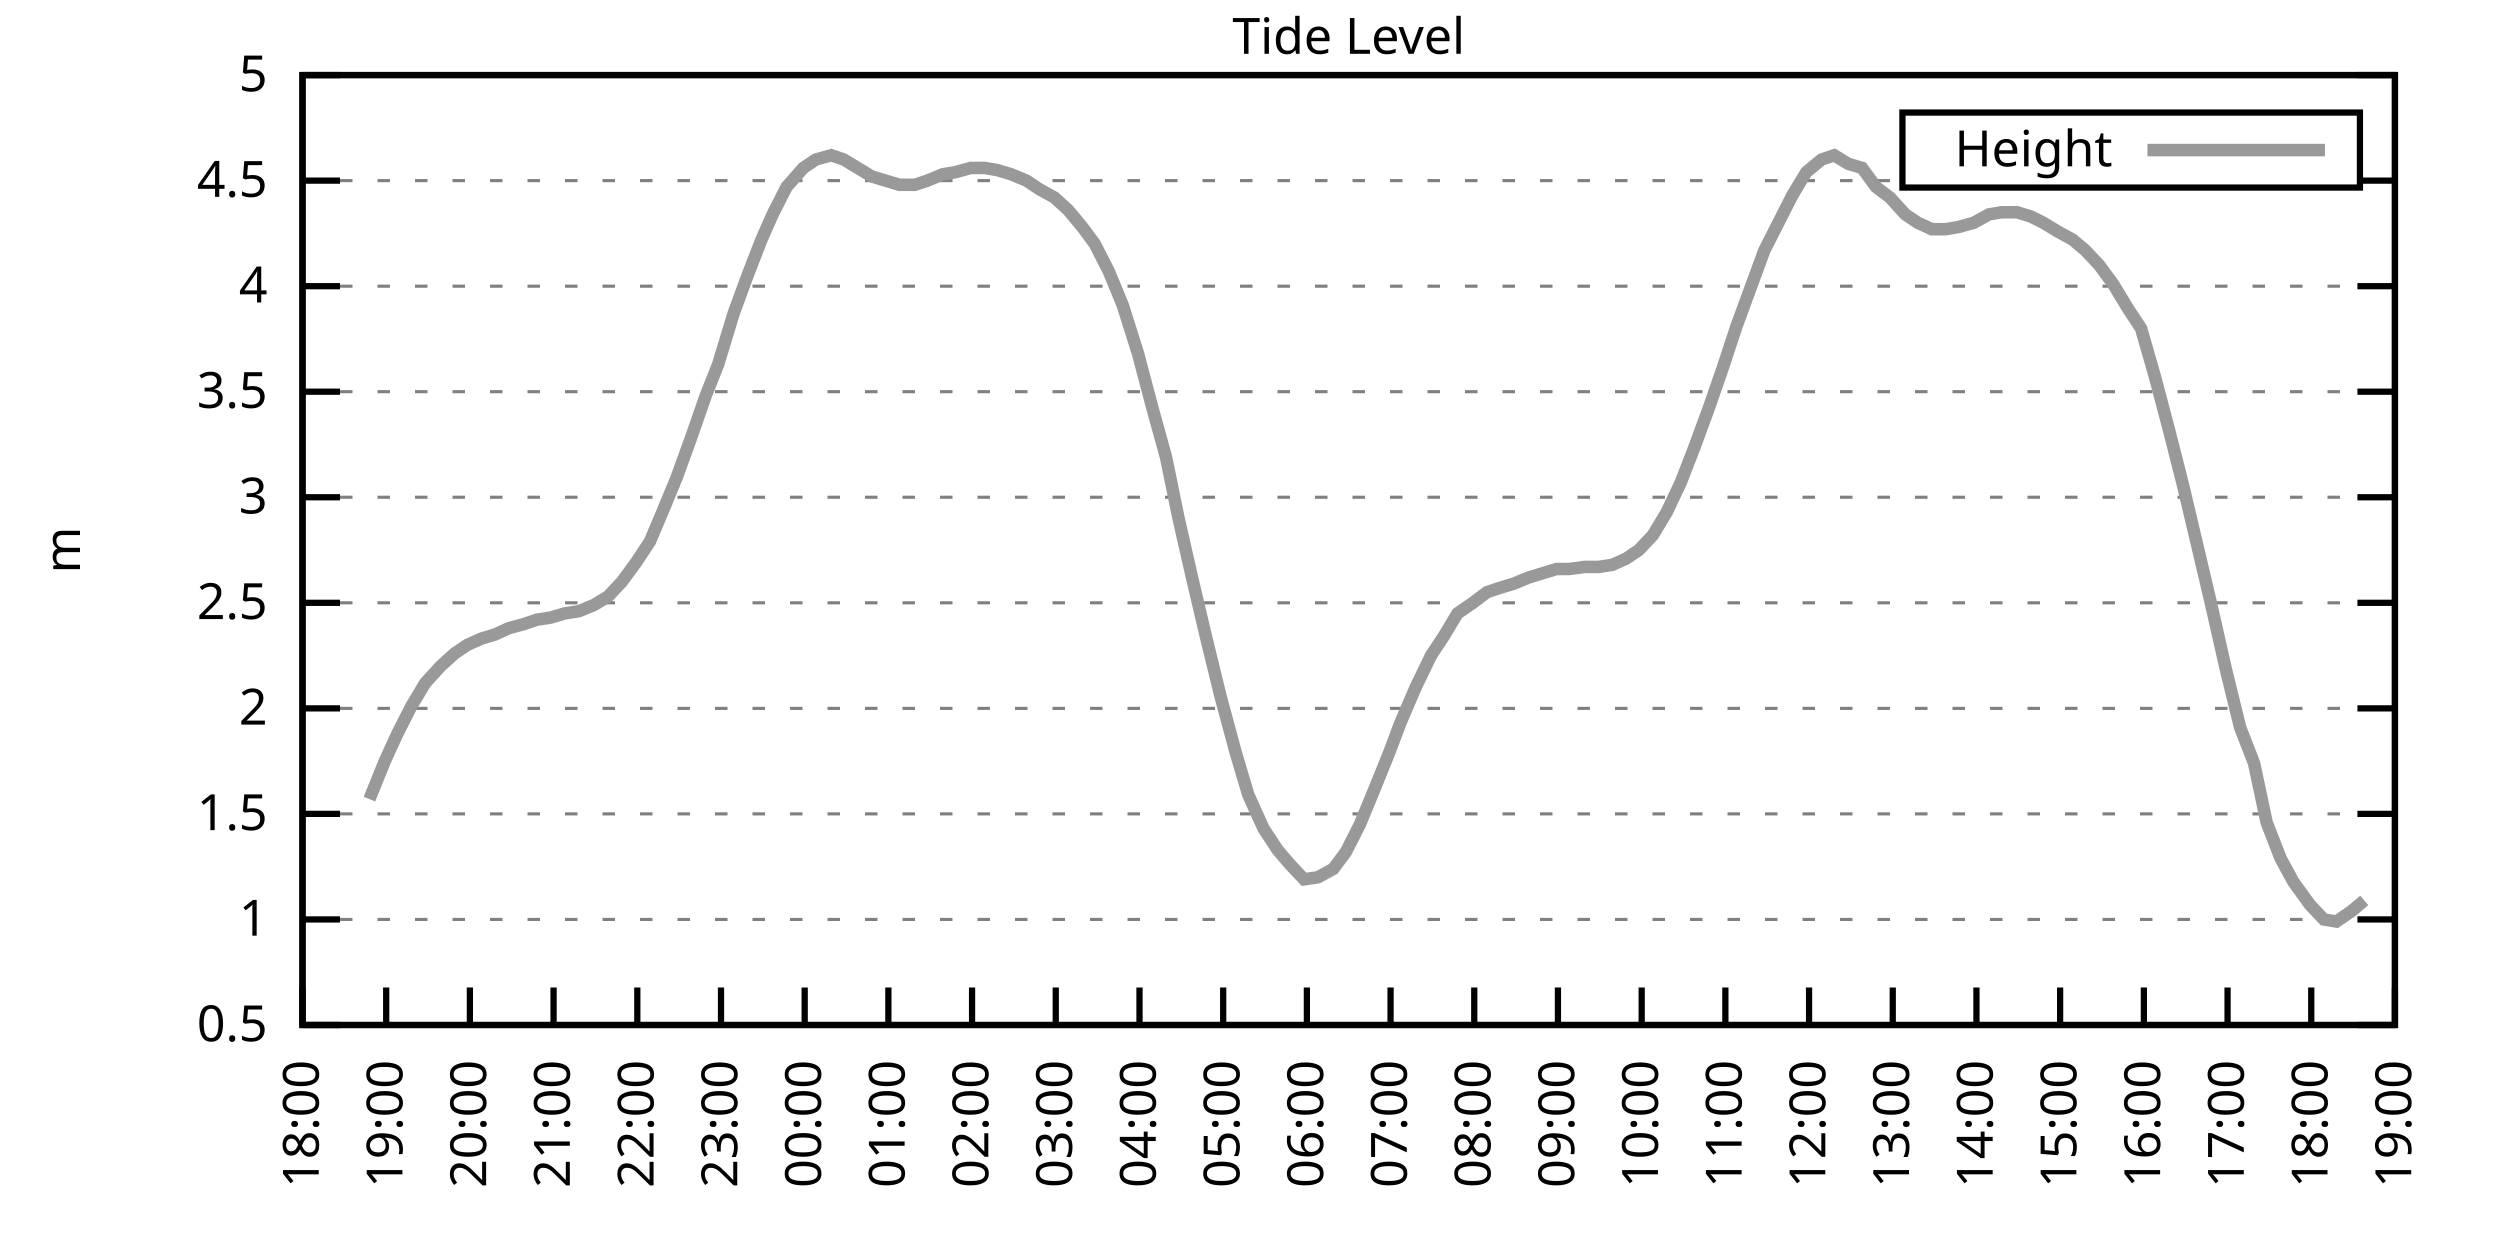
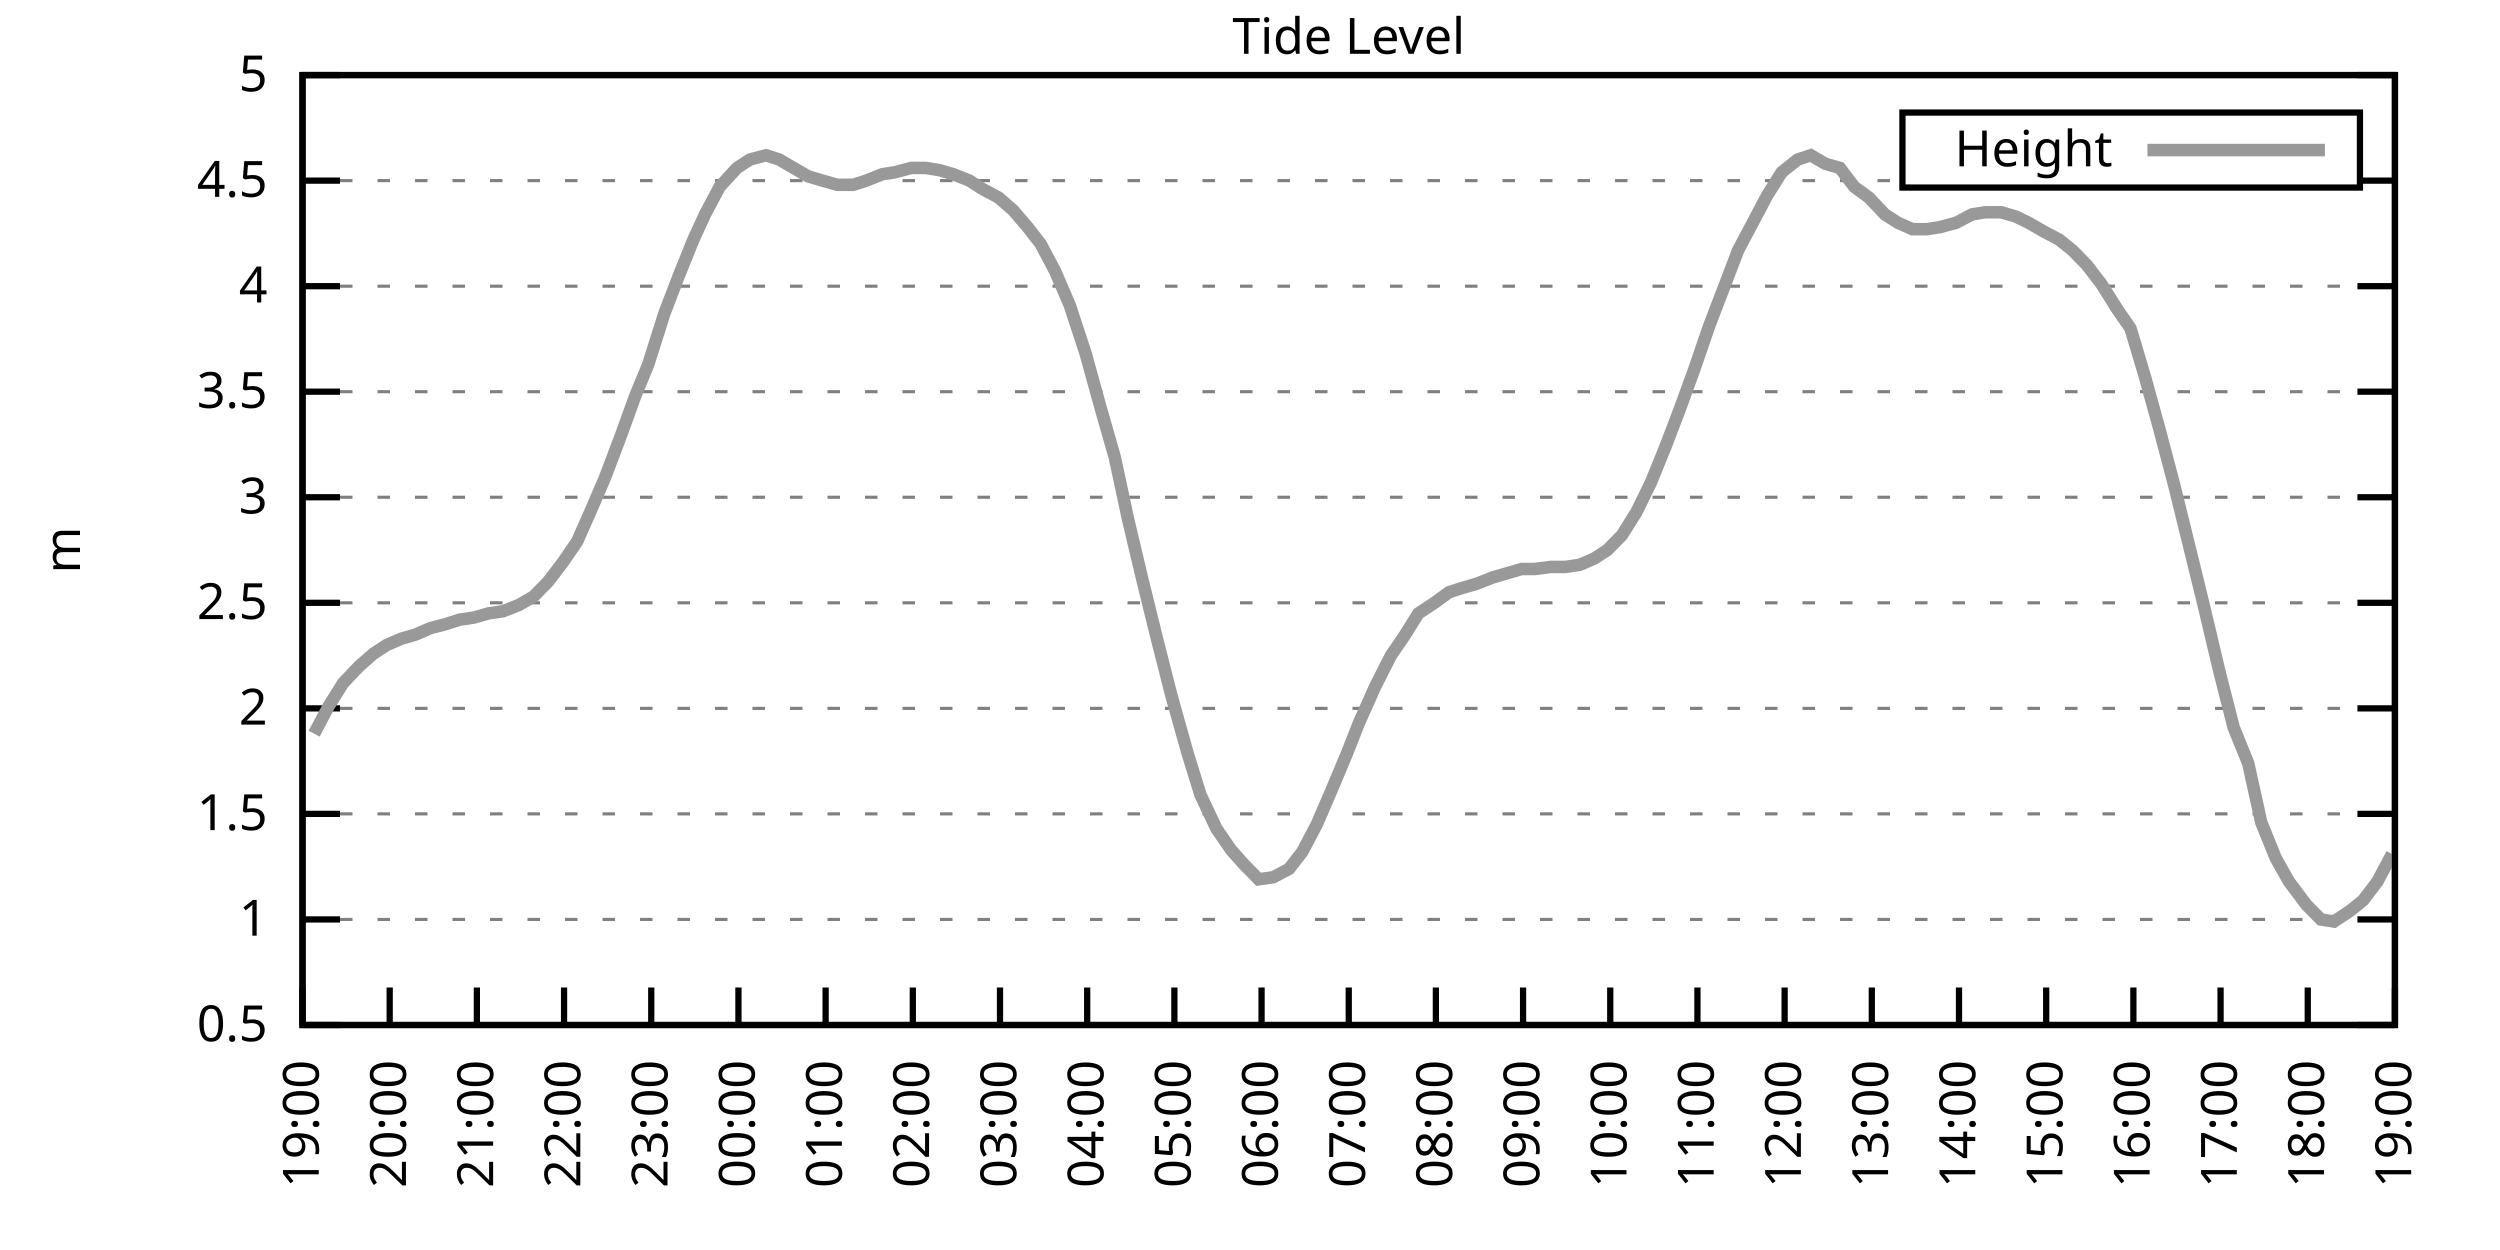
<svg xmlns="http://www.w3.org/2000/svg" xmlns:xlink="http://www.w3.org/1999/xlink" width="400" height="200" viewBox="0 0 400 200">
  <g id="gnuplot_canvas">
    <rect x="0" y="0" width="400" height="200" fill="none" />
    <defs>
      <circle id="gpDot" r="0.5" stroke-width="0.5" stroke="currentColor" />
      <path id="gpPt0" stroke-width="0.333" stroke="currentColor" d="M-1,0 h2 M0,-1 v2" />
      <path id="gpPt1" stroke-width="0.333" stroke="currentColor" d="M-1,-1 L1,1 M1,-1 L-1,1" />
      <path id="gpPt2" stroke-width="0.333" stroke="currentColor" d="M-1,0 L1,0 M0,-1 L0,1 M-1,-1 L1,1 M-1,1 L1,-1" />
      <rect id="gpPt3" stroke-width="0.333" stroke="currentColor" x="-1" y="-1" width="2" height="2" />
      <rect id="gpPt4" stroke-width="0.333" stroke="currentColor" fill="currentColor" x="-1" y="-1" width="2" height="2" />
      <circle id="gpPt5" stroke-width="0.333" stroke="currentColor" cx="0" cy="0" r="1" />
      <use xlink:href="#gpPt5" id="gpPt6" fill="currentColor" stroke="none" />
      <path id="gpPt7" stroke-width="0.333" stroke="currentColor" d="M0,-1.33 L-1.33,0.67 L1.33,0.67 z" />
      <use xlink:href="#gpPt7" id="gpPt8" fill="currentColor" stroke="none" />
      <use xlink:href="#gpPt7" id="gpPt9" stroke="currentColor" transform="rotate(180)" />
      <use xlink:href="#gpPt9" id="gpPt10" fill="currentColor" stroke="none" />
      <use xlink:href="#gpPt3" id="gpPt11" stroke="currentColor" transform="rotate(45)" />
      <use xlink:href="#gpPt11" id="gpPt12" fill="currentColor" stroke="none" />
      <path id="gpPt13" stroke-width="0.333" stroke="currentColor" d="M0,1.330 L1.265,0.411 L0.782,-1.067 L-0.782,-1.076 L-1.265,0.411 z" />
      <use xlink:href="#gpPt13" id="gpPt14" fill="currentColor" stroke="none" />
      <filter id="textbox" filterUnits="objectBoundingBox" x="0" y="0" height="1" width="1">
        <feFlood flood-color="white" flood-opacity="1" result="bgnd" />
        <feComposite in="SourceGraphic" in2="bgnd" operator="atop" />
      </filter>
      <filter id="greybox" filterUnits="objectBoundingBox" x="0" y="0" height="1" width="1">
        <feFlood flood-color="lightgrey" flood-opacity="1" result="grey" />
        <feComposite in="SourceGraphic" in2="grey" operator="atop" />
      </filter>
    </defs>
    <g fill="none" color="white" stroke="currentColor" stroke-width="1.00" stroke-linecap="butt" stroke-linejoin="miter">
</g>
    <g fill="none" color="black" stroke="currentColor" stroke-width="1.00" stroke-linecap="butt" stroke-linejoin="miter">
      <g stroke="none" shape-rendering="crispEdges">
        <polygon fill="rgb(255, 255, 255)" points="48.40,164.00 383.18,164.00 383.18,12.02 48.40,12.02 " />
      </g>
    </g>
    <g fill="none" color="black" stroke="currentColor" stroke-width="1.00" stroke-linecap="butt" stroke-linejoin="miter">
</g>
    <g fill="none" color="black" stroke="black" stroke-width="0.50" stroke-linecap="butt" stroke-linejoin="miter">
</g>
    <g fill="none" color="gray" stroke="currentColor" stroke-width="0.50" stroke-linecap="butt" stroke-linejoin="miter">
      <path stroke="gray" stroke-dasharray="2,4" class="gridline" d="M48.40,164.00 L383.19,164.00  " />
    </g>
    <g fill="none" color="gray" stroke="gray" stroke-width="1.00" stroke-linecap="butt" stroke-linejoin="miter">
</g>
    <g fill="none" color="black" stroke="currentColor" stroke-width="1.00" stroke-linecap="butt" stroke-linejoin="miter">
      <path stroke="black" d="M48.40,164.00 L54.40,164.00 M383.19,164.00 L377.19,164.00  " />
      <g transform="translate(42.80,166.60)" stroke="none" fill="black" font-family="Sans" font-size="8.00" text-anchor="end">
        <text>
          <tspan font-family="Sans"> 0.5</tspan>
        </text>
      </g>
    </g>
    <g fill="none" color="black" stroke="currentColor" stroke-width="1.00" stroke-linecap="butt" stroke-linejoin="miter">
</g>
    <g fill="none" color="black" stroke="black" stroke-width="0.50" stroke-linecap="butt" stroke-linejoin="miter">
</g>
    <g fill="none" color="gray" stroke="currentColor" stroke-width="0.50" stroke-linecap="butt" stroke-linejoin="miter">
      <path stroke="gray" stroke-dasharray="2,4" class="gridline" d="M48.40,147.11 L383.19,147.11  " />
    </g>
    <g fill="none" color="gray" stroke="gray" stroke-width="1.00" stroke-linecap="butt" stroke-linejoin="miter">
</g>
    <g fill="none" color="black" stroke="currentColor" stroke-width="1.00" stroke-linecap="butt" stroke-linejoin="miter">
      <path stroke="black" d="M48.40,147.11 L54.40,147.11 M383.19,147.11 L377.19,147.11  " />
      <g transform="translate(42.80,149.71)" stroke="none" fill="black" font-family="Sans" font-size="8.00" text-anchor="end">
        <text>
          <tspan font-family="Sans"> 1</tspan>
        </text>
      </g>
    </g>
    <g fill="none" color="black" stroke="currentColor" stroke-width="1.00" stroke-linecap="butt" stroke-linejoin="miter">
</g>
    <g fill="none" color="black" stroke="black" stroke-width="0.50" stroke-linecap="butt" stroke-linejoin="miter">
</g>
    <g fill="none" color="gray" stroke="currentColor" stroke-width="0.50" stroke-linecap="butt" stroke-linejoin="miter">
      <path stroke="gray" stroke-dasharray="2,4" class="gridline" d="M48.40,130.22 L383.19,130.22  " />
    </g>
    <g fill="none" color="gray" stroke="gray" stroke-width="1.00" stroke-linecap="butt" stroke-linejoin="miter">
</g>
    <g fill="none" color="black" stroke="currentColor" stroke-width="1.00" stroke-linecap="butt" stroke-linejoin="miter">
      <path stroke="black" d="M48.40,130.22 L54.40,130.22 M383.19,130.22 L377.19,130.22  " />
      <g transform="translate(42.80,132.82)" stroke="none" fill="black" font-family="Sans" font-size="8.00" text-anchor="end">
        <text>
          <tspan font-family="Sans"> 1.5</tspan>
        </text>
      </g>
    </g>
    <g fill="none" color="black" stroke="currentColor" stroke-width="1.00" stroke-linecap="butt" stroke-linejoin="miter">
</g>
    <g fill="none" color="black" stroke="black" stroke-width="0.50" stroke-linecap="butt" stroke-linejoin="miter">
</g>
    <g fill="none" color="gray" stroke="currentColor" stroke-width="0.50" stroke-linecap="butt" stroke-linejoin="miter">
      <path stroke="gray" stroke-dasharray="2,4" class="gridline" d="M48.40,113.34 L383.19,113.34  " />
    </g>
    <g fill="none" color="gray" stroke="gray" stroke-width="1.00" stroke-linecap="butt" stroke-linejoin="miter">
</g>
    <g fill="none" color="black" stroke="currentColor" stroke-width="1.00" stroke-linecap="butt" stroke-linejoin="miter">
      <path stroke="black" d="M48.40,113.34 L54.40,113.34 M383.19,113.34 L377.19,113.34  " />
      <g transform="translate(42.80,115.94)" stroke="none" fill="black" font-family="Sans" font-size="8.00" text-anchor="end">
        <text>
          <tspan font-family="Sans"> 2</tspan>
        </text>
      </g>
    </g>
    <g fill="none" color="black" stroke="currentColor" stroke-width="1.00" stroke-linecap="butt" stroke-linejoin="miter">
</g>
    <g fill="none" color="black" stroke="black" stroke-width="0.50" stroke-linecap="butt" stroke-linejoin="miter">
</g>
    <g fill="none" color="gray" stroke="currentColor" stroke-width="0.50" stroke-linecap="butt" stroke-linejoin="miter">
      <path stroke="gray" stroke-dasharray="2,4" class="gridline" d="M48.40,96.45 L383.19,96.45  " />
    </g>
    <g fill="none" color="gray" stroke="gray" stroke-width="1.00" stroke-linecap="butt" stroke-linejoin="miter">
</g>
    <g fill="none" color="black" stroke="currentColor" stroke-width="1.00" stroke-linecap="butt" stroke-linejoin="miter">
      <path stroke="black" d="M48.40,96.45 L54.40,96.45 M383.19,96.45 L377.19,96.45  " />
      <g transform="translate(42.80,99.05)" stroke="none" fill="black" font-family="Sans" font-size="8.00" text-anchor="end">
        <text>
          <tspan font-family="Sans"> 2.5</tspan>
        </text>
      </g>
    </g>
    <g fill="none" color="black" stroke="currentColor" stroke-width="1.00" stroke-linecap="butt" stroke-linejoin="miter">
</g>
    <g fill="none" color="black" stroke="black" stroke-width="0.50" stroke-linecap="butt" stroke-linejoin="miter">
</g>
    <g fill="none" color="gray" stroke="currentColor" stroke-width="0.50" stroke-linecap="butt" stroke-linejoin="miter">
      <path stroke="gray" stroke-dasharray="2,4" class="gridline" d="M48.40,79.56 L383.19,79.56  " />
    </g>
    <g fill="none" color="gray" stroke="gray" stroke-width="1.00" stroke-linecap="butt" stroke-linejoin="miter">
</g>
    <g fill="none" color="black" stroke="currentColor" stroke-width="1.00" stroke-linecap="butt" stroke-linejoin="miter">
      <path stroke="black" d="M48.40,79.56 L54.40,79.56 M383.19,79.56 L377.19,79.56  " />
      <g transform="translate(42.80,82.16)" stroke="none" fill="black" font-family="Sans" font-size="8.00" text-anchor="end">
        <text>
          <tspan font-family="Sans"> 3</tspan>
        </text>
      </g>
    </g>
    <g fill="none" color="black" stroke="currentColor" stroke-width="1.00" stroke-linecap="butt" stroke-linejoin="miter">
</g>
    <g fill="none" color="black" stroke="black" stroke-width="0.50" stroke-linecap="butt" stroke-linejoin="miter">
</g>
    <g fill="none" color="gray" stroke="currentColor" stroke-width="0.50" stroke-linecap="butt" stroke-linejoin="miter">
      <path stroke="gray" stroke-dasharray="2,4" class="gridline" d="M48.40,62.67 L383.19,62.67  " />
    </g>
    <g fill="none" color="gray" stroke="gray" stroke-width="1.00" stroke-linecap="butt" stroke-linejoin="miter">
</g>
    <g fill="none" color="black" stroke="currentColor" stroke-width="1.00" stroke-linecap="butt" stroke-linejoin="miter">
      <path stroke="black" d="M48.40,62.67 L54.40,62.67 M383.19,62.67 L377.19,62.67  " />
      <g transform="translate(42.80,65.27)" stroke="none" fill="black" font-family="Sans" font-size="8.00" text-anchor="end">
        <text>
          <tspan font-family="Sans"> 3.5</tspan>
        </text>
      </g>
    </g>
    <g fill="none" color="black" stroke="currentColor" stroke-width="1.00" stroke-linecap="butt" stroke-linejoin="miter">
</g>
    <g fill="none" color="black" stroke="black" stroke-width="0.50" stroke-linecap="butt" stroke-linejoin="miter">
</g>
    <g fill="none" color="gray" stroke="currentColor" stroke-width="0.50" stroke-linecap="butt" stroke-linejoin="miter">
      <path stroke="gray" stroke-dasharray="2,4" class="gridline" d="M48.40,45.79 L383.19,45.79  " />
    </g>
    <g fill="none" color="gray" stroke="gray" stroke-width="1.00" stroke-linecap="butt" stroke-linejoin="miter">
</g>
    <g fill="none" color="black" stroke="currentColor" stroke-width="1.00" stroke-linecap="butt" stroke-linejoin="miter">
      <path stroke="black" d="M48.40,45.79 L54.40,45.79 M383.19,45.79 L377.19,45.79  " />
      <g transform="translate(42.80,48.39)" stroke="none" fill="black" font-family="Sans" font-size="8.00" text-anchor="end">
        <text>
          <tspan font-family="Sans"> 4</tspan>
        </text>
      </g>
    </g>
    <g fill="none" color="black" stroke="currentColor" stroke-width="1.00" stroke-linecap="butt" stroke-linejoin="miter">
</g>
    <g fill="none" color="black" stroke="black" stroke-width="0.50" stroke-linecap="butt" stroke-linejoin="miter">
</g>
    <g fill="none" color="gray" stroke="currentColor" stroke-width="0.50" stroke-linecap="butt" stroke-linejoin="miter">
      <path stroke="gray" stroke-dasharray="2,4" class="gridline" d="M48.40,28.90 L304.39,28.90 M377.59,28.90 L383.19,28.90  " />
    </g>
    <g fill="none" color="gray" stroke="gray" stroke-width="1.00" stroke-linecap="butt" stroke-linejoin="miter">
</g>
    <g fill="none" color="black" stroke="currentColor" stroke-width="1.00" stroke-linecap="butt" stroke-linejoin="miter">
      <path stroke="black" d="M48.40,28.90 L54.40,28.90 M383.19,28.90 L377.19,28.90  " />
      <g transform="translate(42.80,31.50)" stroke="none" fill="black" font-family="Sans" font-size="8.00" text-anchor="end">
        <text>
          <tspan font-family="Sans"> 4.5</tspan>
        </text>
      </g>
    </g>
    <g fill="none" color="black" stroke="currentColor" stroke-width="1.00" stroke-linecap="butt" stroke-linejoin="miter">
</g>
    <g fill="none" color="black" stroke="black" stroke-width="0.50" stroke-linecap="butt" stroke-linejoin="miter">
</g>
    <g fill="none" color="gray" stroke="currentColor" stroke-width="0.50" stroke-linecap="butt" stroke-linejoin="miter">
      <path stroke="gray" stroke-dasharray="2,4" class="gridline" d="M48.40,12.01 L383.19,12.01  " />
    </g>
    <g fill="none" color="gray" stroke="gray" stroke-width="1.00" stroke-linecap="butt" stroke-linejoin="miter">
</g>
    <g fill="none" color="black" stroke="currentColor" stroke-width="1.00" stroke-linecap="butt" stroke-linejoin="miter">
      <path stroke="black" d="M48.40,12.01 L54.40,12.01 M383.19,12.01 L377.19,12.01  " />
      <g transform="translate(42.80,14.61)" stroke="none" fill="black" font-family="Sans" font-size="8.00" text-anchor="end">
        <text>
          <tspan font-family="Sans"> 5</tspan>
        </text>
      </g>
    </g>
    <g fill="none" color="black" stroke="currentColor" stroke-width="1.00" stroke-linecap="butt" stroke-linejoin="miter">
      <path stroke="black" d="M48.40,164.00 L48.40,158.00  " />
      <g transform="translate(51.00,169.60) rotate(270.00)" stroke="none" fill="black" font-family="Sans" font-size="8.00" text-anchor="end">
        <text>
-           <tspan font-family="Sans">18:00</tspan>
-         </text>
-       </g>
-     </g>
-     <g fill="none" color="black" stroke="currentColor" stroke-width="1.00" stroke-linecap="butt" stroke-linejoin="miter">
-       <path stroke="black" d="M61.79,164.00 L61.79,158.00  " />
-       <g transform="translate(64.39,169.60) rotate(270.00)" stroke="none" fill="black" font-family="Sans" font-size="8.00" text-anchor="end">
-         <text>
          <tspan font-family="Sans">19:00</tspan>
        </text>
      </g>
    </g>
    <g fill="none" color="black" stroke="currentColor" stroke-width="1.00" stroke-linecap="butt" stroke-linejoin="miter">
-       <path stroke="black" d="M75.18,164.00 L75.18,158.00  " />
-       <g transform="translate(77.78,169.60) rotate(270.00)" stroke="none" fill="black" font-family="Sans" font-size="8.00" text-anchor="end">
+       <path stroke="black" d="M62.35,164.00 L62.35,158.00  " />
+       <g transform="translate(64.95,169.60) rotate(270.00)" stroke="none" fill="black" font-family="Sans" font-size="8.00" text-anchor="end">
        <text>
          <tspan font-family="Sans">20:00</tspan>
        </text>
      </g>
    </g>
    <g fill="none" color="black" stroke="currentColor" stroke-width="1.00" stroke-linecap="butt" stroke-linejoin="miter">
-       <path stroke="black" d="M88.57,164.00 L88.57,158.00  " />
-       <g transform="translate(91.17,169.60) rotate(270.00)" stroke="none" fill="black" font-family="Sans" font-size="8.00" text-anchor="end">
+       <path stroke="black" d="M76.30,164.00 L76.30,158.00  " />
+       <g transform="translate(78.90,169.60) rotate(270.00)" stroke="none" fill="black" font-family="Sans" font-size="8.00" text-anchor="end">
        <text>
          <tspan font-family="Sans">21:00</tspan>
        </text>
      </g>
    </g>
    <g fill="none" color="black" stroke="currentColor" stroke-width="1.00" stroke-linecap="butt" stroke-linejoin="miter">
-       <path stroke="black" d="M101.97,164.00 L101.97,158.00  " />
-       <g transform="translate(104.57,169.60) rotate(270.00)" stroke="none" fill="black" font-family="Sans" font-size="8.00" text-anchor="end">
+       <path stroke="black" d="M90.25,164.00 L90.25,158.00  " />
+       <g transform="translate(92.85,169.60) rotate(270.00)" stroke="none" fill="black" font-family="Sans" font-size="8.00" text-anchor="end">
        <text>
          <tspan font-family="Sans">22:00</tspan>
        </text>
      </g>
    </g>
    <g fill="none" color="black" stroke="currentColor" stroke-width="1.00" stroke-linecap="butt" stroke-linejoin="miter">
-       <path stroke="black" d="M115.36,164.00 L115.36,158.00  " />
-       <g transform="translate(117.96,169.60) rotate(270.00)" stroke="none" fill="black" font-family="Sans" font-size="8.00" text-anchor="end">
+       <path stroke="black" d="M104.20,164.00 L104.20,158.00  " />
+       <g transform="translate(106.80,169.60) rotate(270.00)" stroke="none" fill="black" font-family="Sans" font-size="8.00" text-anchor="end">
        <text>
          <tspan font-family="Sans">23:00</tspan>
        </text>
      </g>
    </g>
    <g fill="none" color="black" stroke="currentColor" stroke-width="1.00" stroke-linecap="butt" stroke-linejoin="miter">
-       <path stroke="black" d="M128.75,164.00 L128.75,158.00  " />
-       <g transform="translate(131.35,169.60) rotate(270.00)" stroke="none" fill="black" font-family="Sans" font-size="8.00" text-anchor="end">
+       <path stroke="black" d="M118.15,164.00 L118.15,158.00  " />
+       <g transform="translate(120.75,169.60) rotate(270.00)" stroke="none" fill="black" font-family="Sans" font-size="8.00" text-anchor="end">
        <text>
          <tspan font-family="Sans">00:00</tspan>
        </text>
      </g>
    </g>
    <g fill="none" color="black" stroke="currentColor" stroke-width="1.00" stroke-linecap="butt" stroke-linejoin="miter">
-       <path stroke="black" d="M142.14,164.00 L142.14,158.00  " />
-       <g transform="translate(144.74,169.60) rotate(270.00)" stroke="none" fill="black" font-family="Sans" font-size="8.00" text-anchor="end">
+       <path stroke="black" d="M132.10,164.00 L132.10,158.00  " />
+       <g transform="translate(134.70,169.60) rotate(270.00)" stroke="none" fill="black" font-family="Sans" font-size="8.00" text-anchor="end">
        <text>
          <tspan font-family="Sans">01:00</tspan>
        </text>
      </g>
    </g>
    <g fill="none" color="black" stroke="currentColor" stroke-width="1.00" stroke-linecap="butt" stroke-linejoin="miter">
-       <path stroke="black" d="M155.53,164.00 L155.53,158.00  " />
-       <g transform="translate(158.13,169.60) rotate(270.00)" stroke="none" fill="black" font-family="Sans" font-size="8.00" text-anchor="end">
+       <path stroke="black" d="M146.05,164.00 L146.05,158.00  " />
+       <g transform="translate(148.65,169.60) rotate(270.00)" stroke="none" fill="black" font-family="Sans" font-size="8.00" text-anchor="end">
        <text>
          <tspan font-family="Sans">02:00</tspan>
        </text>
      </g>
    </g>
    <g fill="none" color="black" stroke="currentColor" stroke-width="1.00" stroke-linecap="butt" stroke-linejoin="miter">
-       <path stroke="black" d="M168.92,164.00 L168.92,158.00  " />
-       <g transform="translate(171.52,169.60) rotate(270.00)" stroke="none" fill="black" font-family="Sans" font-size="8.00" text-anchor="end">
+       <path stroke="black" d="M160.00,164.00 L160.00,158.00  " />
+       <g transform="translate(162.60,169.60) rotate(270.00)" stroke="none" fill="black" font-family="Sans" font-size="8.00" text-anchor="end">
        <text>
          <tspan font-family="Sans">03:00</tspan>
        </text>
      </g>
    </g>
    <g fill="none" color="black" stroke="currentColor" stroke-width="1.00" stroke-linecap="butt" stroke-linejoin="miter">
-       <path stroke="black" d="M182.32,164.00 L182.32,158.00  " />
-       <g transform="translate(184.92,169.60) rotate(270.00)" stroke="none" fill="black" font-family="Sans" font-size="8.00" text-anchor="end">
+       <path stroke="black" d="M173.95,164.00 L173.95,158.00  " />
+       <g transform="translate(176.55,169.60) rotate(270.00)" stroke="none" fill="black" font-family="Sans" font-size="8.00" text-anchor="end">
        <text>
          <tspan font-family="Sans">04:00</tspan>
        </text>
      </g>
    </g>
    <g fill="none" color="black" stroke="currentColor" stroke-width="1.00" stroke-linecap="butt" stroke-linejoin="miter">
-       <path stroke="black" d="M195.71,164.00 L195.71,158.00  " />
-       <g transform="translate(198.31,169.60) rotate(270.00)" stroke="none" fill="black" font-family="Sans" font-size="8.00" text-anchor="end">
+       <path stroke="black" d="M187.90,164.00 L187.90,158.00  " />
+       <g transform="translate(190.50,169.60) rotate(270.00)" stroke="none" fill="black" font-family="Sans" font-size="8.00" text-anchor="end">
        <text>
          <tspan font-family="Sans">05:00</tspan>
        </text>
      </g>
    </g>
    <g fill="none" color="black" stroke="currentColor" stroke-width="1.00" stroke-linecap="butt" stroke-linejoin="miter">
-       <path stroke="black" d="M209.10,164.00 L209.10,158.00  " />
-       <g transform="translate(211.70,169.60) rotate(270.00)" stroke="none" fill="black" font-family="Sans" font-size="8.00" text-anchor="end">
+       <path stroke="black" d="M201.85,164.00 L201.85,158.00  " />
+       <g transform="translate(204.45,169.60) rotate(270.00)" stroke="none" fill="black" font-family="Sans" font-size="8.00" text-anchor="end">
        <text>
          <tspan font-family="Sans">06:00</tspan>
        </text>
      </g>
    </g>
    <g fill="none" color="black" stroke="currentColor" stroke-width="1.00" stroke-linecap="butt" stroke-linejoin="miter">
-       <path stroke="black" d="M222.49,164.00 L222.49,158.00  " />
-       <g transform="translate(225.09,169.60) rotate(270.00)" stroke="none" fill="black" font-family="Sans" font-size="8.00" text-anchor="end">
+       <path stroke="black" d="M215.80,164.00 L215.80,158.00  " />
+       <g transform="translate(218.40,169.60) rotate(270.00)" stroke="none" fill="black" font-family="Sans" font-size="8.00" text-anchor="end">
        <text>
          <tspan font-family="Sans">07:00</tspan>
        </text>
      </g>
    </g>
    <g fill="none" color="black" stroke="currentColor" stroke-width="1.00" stroke-linecap="butt" stroke-linejoin="miter">
-       <path stroke="black" d="M235.88,164.00 L235.88,158.00  " />
-       <g transform="translate(238.48,169.60) rotate(270.00)" stroke="none" fill="black" font-family="Sans" font-size="8.00" text-anchor="end">
+       <path stroke="black" d="M229.74,164.00 L229.74,158.00  " />
+       <g transform="translate(232.34,169.60) rotate(270.00)" stroke="none" fill="black" font-family="Sans" font-size="8.00" text-anchor="end">
        <text>
          <tspan font-family="Sans">08:00</tspan>
        </text>
      </g>
    </g>
    <g fill="none" color="black" stroke="currentColor" stroke-width="1.00" stroke-linecap="butt" stroke-linejoin="miter">
-       <path stroke="black" d="M249.27,164.00 L249.27,158.00  " />
-       <g transform="translate(251.87,169.60) rotate(270.00)" stroke="none" fill="black" font-family="Sans" font-size="8.00" text-anchor="end">
+       <path stroke="black" d="M243.69,164.00 L243.69,158.00  " />
+       <g transform="translate(246.29,169.60) rotate(270.00)" stroke="none" fill="black" font-family="Sans" font-size="8.00" text-anchor="end">
        <text>
          <tspan font-family="Sans">09:00</tspan>
        </text>
      </g>
    </g>
    <g fill="none" color="black" stroke="currentColor" stroke-width="1.00" stroke-linecap="butt" stroke-linejoin="miter">
-       <path stroke="black" d="M262.67,164.00 L262.67,158.00  " />
-       <g transform="translate(265.27,169.60) rotate(270.00)" stroke="none" fill="black" font-family="Sans" font-size="8.00" text-anchor="end">
+       <path stroke="black" d="M257.64,164.00 L257.64,158.00  " />
+       <g transform="translate(260.24,169.60) rotate(270.00)" stroke="none" fill="black" font-family="Sans" font-size="8.00" text-anchor="end">
        <text>
          <tspan font-family="Sans">10:00</tspan>
        </text>
      </g>
    </g>
    <g fill="none" color="black" stroke="currentColor" stroke-width="1.00" stroke-linecap="butt" stroke-linejoin="miter">
-       <path stroke="black" d="M276.06,164.00 L276.06,158.00  " />
-       <g transform="translate(278.66,169.60) rotate(270.00)" stroke="none" fill="black" font-family="Sans" font-size="8.00" text-anchor="end">
+       <path stroke="black" d="M271.59,164.00 L271.59,158.00  " />
+       <g transform="translate(274.19,169.60) rotate(270.00)" stroke="none" fill="black" font-family="Sans" font-size="8.00" text-anchor="end">
        <text>
          <tspan font-family="Sans">11:00</tspan>
        </text>
      </g>
    </g>
    <g fill="none" color="black" stroke="currentColor" stroke-width="1.00" stroke-linecap="butt" stroke-linejoin="miter">
-       <path stroke="black" d="M289.45,164.00 L289.45,158.00  " />
-       <g transform="translate(292.05,169.60) rotate(270.00)" stroke="none" fill="black" font-family="Sans" font-size="8.00" text-anchor="end">
+       <path stroke="black" d="M285.54,164.00 L285.54,158.00  " />
+       <g transform="translate(288.14,169.60) rotate(270.00)" stroke="none" fill="black" font-family="Sans" font-size="8.00" text-anchor="end">
        <text>
          <tspan font-family="Sans">12:00</tspan>
        </text>
      </g>
    </g>
    <g fill="none" color="black" stroke="currentColor" stroke-width="1.00" stroke-linecap="butt" stroke-linejoin="miter">
-       <path stroke="black" d="M302.84,164.00 L302.84,158.00  " />
-       <g transform="translate(305.44,169.60) rotate(270.00)" stroke="none" fill="black" font-family="Sans" font-size="8.00" text-anchor="end">
+       <path stroke="black" d="M299.49,164.00 L299.49,158.00  " />
+       <g transform="translate(302.09,169.60) rotate(270.00)" stroke="none" fill="black" font-family="Sans" font-size="8.00" text-anchor="end">
        <text>
          <tspan font-family="Sans">13:00</tspan>
        </text>
      </g>
    </g>
    <g fill="none" color="black" stroke="currentColor" stroke-width="1.00" stroke-linecap="butt" stroke-linejoin="miter">
-       <path stroke="black" d="M316.23,164.00 L316.23,158.00  " />
-       <g transform="translate(318.83,169.60) rotate(270.00)" stroke="none" fill="black" font-family="Sans" font-size="8.00" text-anchor="end">
+       <path stroke="black" d="M313.44,164.00 L313.44,158.00  " />
+       <g transform="translate(316.04,169.60) rotate(270.00)" stroke="none" fill="black" font-family="Sans" font-size="8.00" text-anchor="end">
        <text>
          <tspan font-family="Sans">14:00</tspan>
        </text>
      </g>
    </g>
    <g fill="none" color="black" stroke="currentColor" stroke-width="1.00" stroke-linecap="butt" stroke-linejoin="miter">
-       <path stroke="black" d="M329.62,164.00 L329.62,158.00  " />
-       <g transform="translate(332.22,169.60) rotate(270.00)" stroke="none" fill="black" font-family="Sans" font-size="8.00" text-anchor="end">
+       <path stroke="black" d="M327.39,164.00 L327.39,158.00  " />
+       <g transform="translate(329.99,169.60) rotate(270.00)" stroke="none" fill="black" font-family="Sans" font-size="8.00" text-anchor="end">
        <text>
          <tspan font-family="Sans">15:00</tspan>
        </text>
      </g>
    </g>
    <g fill="none" color="black" stroke="currentColor" stroke-width="1.00" stroke-linecap="butt" stroke-linejoin="miter">
-       <path stroke="black" d="M343.02,164.00 L343.02,158.00  " />
-       <g transform="translate(345.62,169.60) rotate(270.00)" stroke="none" fill="black" font-family="Sans" font-size="8.00" text-anchor="end">
+       <path stroke="black" d="M341.34,164.00 L341.34,158.00  " />
+       <g transform="translate(343.94,169.60) rotate(270.00)" stroke="none" fill="black" font-family="Sans" font-size="8.00" text-anchor="end">
        <text>
          <tspan font-family="Sans">16:00</tspan>
        </text>
      </g>
    </g>
    <g fill="none" color="black" stroke="currentColor" stroke-width="1.00" stroke-linecap="butt" stroke-linejoin="miter">
-       <path stroke="black" d="M356.41,164.00 L356.41,158.00  " />
-       <g transform="translate(359.01,169.60) rotate(270.00)" stroke="none" fill="black" font-family="Sans" font-size="8.00" text-anchor="end">
+       <path stroke="black" d="M355.29,164.00 L355.29,158.00  " />
+       <g transform="translate(357.89,169.60) rotate(270.00)" stroke="none" fill="black" font-family="Sans" font-size="8.00" text-anchor="end">
        <text>
          <tspan font-family="Sans">17:00</tspan>
        </text>
      </g>
    </g>
    <g fill="none" color="black" stroke="currentColor" stroke-width="1.00" stroke-linecap="butt" stroke-linejoin="miter">
-       <path stroke="black" d="M369.80,164.00 L369.80,158.00  " />
-       <g transform="translate(372.40,169.60) rotate(270.00)" stroke="none" fill="black" font-family="Sans" font-size="8.00" text-anchor="end">
+       <path stroke="black" d="M369.24,164.00 L369.24,158.00  " />
+       <g transform="translate(371.84,169.60) rotate(270.00)" stroke="none" fill="black" font-family="Sans" font-size="8.00" text-anchor="end">
        <text>
          <tspan font-family="Sans">18:00</tspan>
        </text>
      </g>
    </g>
    <g fill="none" color="black" stroke="currentColor" stroke-width="1.00" stroke-linecap="butt" stroke-linejoin="miter">
      <path stroke="black" d="M383.19,164.00 L383.19,158.00  " />
      <g transform="translate(385.79,169.60) rotate(270.00)" stroke="none" fill="black" font-family="Sans" font-size="8.00" text-anchor="end">
        <text>
          <tspan font-family="Sans">19:00</tspan>
        </text>
      </g>
    </g>
    <g fill="none" color="black" stroke="currentColor" stroke-width="1.00" stroke-linecap="butt" stroke-linejoin="miter">
</g>
    <g fill="none" color="black" stroke="currentColor" stroke-width="1.00" stroke-linecap="butt" stroke-linejoin="miter">
      <path stroke="black" d="M48.40,12.01 L48.40,164.00 L383.19,164.00 L383.19,12.01 L48.40,12.01 Z  " />
    </g>
    <g fill="none" color="black" stroke="currentColor" stroke-width="1.00" stroke-linecap="butt" stroke-linejoin="miter">
</g>
    <g fill="none" color="black" stroke="currentColor" stroke-width="1.00" stroke-linecap="butt" stroke-linejoin="miter">
      <path stroke="black" d="M304.39,30.01 L304.39,18.01 L377.59,18.01 L377.59,30.01 L304.39,30.01 Z  " />
    </g>
    <g id="Tide_level_plot_1">
      <g fill="none" color="white" stroke="black" stroke-width="2.00" stroke-linecap="butt" stroke-linejoin="miter">
</g>
      <g fill="none" color="black" stroke="currentColor" stroke-width="2.00" stroke-linecap="butt" stroke-linejoin="miter">
        <g transform="translate(337.99,26.61)" stroke="none" fill="black" font-family="Sans" font-size="8.00" text-anchor="end">
          <text>
            <tspan font-family="Sans">Height</tspan>
          </text>
        </g>
      </g>
      <g fill="none" color="black" stroke="currentColor" stroke-width="2.00" stroke-linecap="butt" stroke-linejoin="miter">
-         <path stroke="rgb(153, 153, 153)" d="M343.59,24.01 L371.99,24.01 M59.11,127.86 L61.57,121.78 L63.58,117.39 L65.81,113.00 L68.04,109.28 L70.50,106.58   L72.73,104.56 L74.74,103.20 L76.97,102.19 L79.20,101.52 L81.43,100.50 L83.89,99.83 L85.90,99.15 L88.13,98.81   L90.36,98.14 L92.59,97.80 L95.05,96.79 L97.28,95.44 L99.51,93.07 L101.74,90.03 L103.98,86.65 L105.98,81.93   L108.22,76.52 L110.67,69.77 L112.90,63.35 L114.91,58.28 L117.37,50.18 L119.60,44.10 L121.83,38.35 L123.62,34.30   L125.85,29.91 L128.53,26.87 L130.54,25.52 L132.99,24.84 L135.00,25.52 L137.23,26.87 L139.46,28.22 L141.69,28.90   L143.93,29.57 L146.38,29.57 L148.39,28.90 L150.85,27.88 L152.85,27.55 L155.31,26.87 L157.54,26.87 L159.55,27.21   L161.78,27.88 L164.24,28.90 L166.25,30.25 L168.70,31.60 L170.93,33.63 L173.17,36.33 L175.17,39.03 L177.41,43.42   L179.64,48.83 L182.09,56.59 L184.32,65.04 L186.56,73.14 L188.57,82.94 L190.80,92.73 L193.03,102.19 L195.26,111.31   L197.72,120.43 L199.73,127.18 L202.18,132.59 L204.41,135.97 L206.42,138.33 L208.65,140.69 L210.88,140.36 L213.34,139.01   L215.35,136.30 L217.58,131.91 L219.81,126.51 L222.27,120.43 L224.05,115.70 L226.51,109.96 L228.96,104.89 L230.97,101.85   L233.20,98.14 L235.66,96.45 L237.89,94.76 L239.90,94.08 L242.13,93.41 L244.59,92.40 L246.82,91.72 L249.05,91.04   L251.06,91.04 L253.51,90.71 L255.75,90.71 L257.98,90.37 L260.21,89.36 L262.22,88.00 L264.45,85.64 L266.68,81.93   L268.92,77.20 L271.15,71.45 L273.38,65.38 L275.61,58.96 L277.84,52.20 L280.07,46.12 L282.31,40.04 L284.54,35.65   L286.77,31.26 L289.00,27.55 L291.46,25.52 L293.47,24.84 L295.70,26.20 L297.93,26.87 L300.16,29.91 L302.39,31.60   L304.85,34.30 L306.86,35.65 L309.09,36.67 L311.32,36.67 L313.33,36.33 L315.79,35.65 L318.24,34.30 L320.25,33.96   L322.70,33.96 L324.94,34.64 L326.95,35.65 L329.18,37.00 L331.63,38.35 L333.64,40.04 L335.87,42.41 L338.10,45.45   L340.56,49.50 L342.57,52.54 L344.80,60.31 L347.03,68.75 L349.26,77.53 L351.50,86.99 L353.73,96.45 L356.18,107.26   L358.42,116.38 L360.65,122.12 L362.66,131.58 L364.89,137.32 L366.90,141.03 L369.58,144.75 L371.81,147.11 L373.82,147.45   L376.27,145.76 L378.28,144.07  " />
+         <path stroke="rgb(153, 153, 153)" d="M343.59,24.01 L371.99,24.01 M50.26,117.39 L52.58,113.00 L54.91,109.28 L57.47,106.58 L59.79,104.56 L61.88,103.20   L64.21,102.19 L66.53,101.52 L68.86,100.50 L71.42,99.83 L73.51,99.15 L75.83,98.81 L78.16,98.14 L80.48,97.80   L83.04,96.79 L85.37,95.44 L87.69,93.07 L90.02,90.03 L92.34,86.65 L94.43,81.93 L96.76,76.52 L99.32,69.77   L101.64,63.35 L103.73,58.28 L106.29,50.18 L108.62,44.10 L110.94,38.35 L112.80,34.30 L115.13,29.91 L117.92,26.87   L120.01,25.52 L122.57,24.84 L124.66,25.52 L126.98,26.87 L129.31,28.22 L131.63,28.90 L133.96,29.57 L136.51,29.57   L138.61,28.90 L141.16,27.88 L143.26,27.55 L145.81,26.87 L148.14,26.87 L150.23,27.21 L152.56,27.88 L155.11,28.90   L157.21,30.25 L159.76,31.60 L162.09,33.63 L164.41,36.33 L166.51,39.03 L168.83,43.42 L171.16,48.83 L173.71,56.59   L176.04,65.04 L178.36,73.14 L180.46,82.94 L182.78,92.73 L185.11,102.19 L187.43,111.31 L189.99,120.43 L192.08,127.18   L194.64,132.59 L196.96,135.97 L199.06,138.33 L201.38,140.69 L203.71,140.36 L206.26,139.01 L208.36,136.30 L210.68,131.91   L213.01,126.51 L215.56,120.43 L217.42,115.70 L219.98,109.96 L222.54,104.89 L224.63,101.85 L226.95,98.14 L229.51,96.45   L231.84,94.76 L233.93,94.08 L236.25,93.41 L238.81,92.40 L241.14,91.72 L243.46,91.04 L245.55,91.04 L248.11,90.71   L250.44,90.71 L252.76,90.37 L255.09,89.36 L257.18,88.00 L259.50,85.64 L261.83,81.93 L264.15,77.20 L266.48,71.45   L268.80,65.38 L271.13,58.96 L273.45,52.20 L275.78,46.12 L278.10,40.04 L280.43,35.65 L282.75,31.26 L285.08,27.55   L287.64,25.52 L289.73,24.84 L292.05,26.20 L294.38,26.87 L296.70,29.91 L299.03,31.60 L301.58,34.30 L303.68,35.65   L306.00,36.67 L308.33,36.67 L310.42,36.33 L312.98,35.65 L315.53,34.30 L317.63,33.96 L320.18,33.96 L322.51,34.64   L324.60,35.65 L326.93,37.00 L329.48,38.35 L331.58,40.04 L333.90,42.41 L336.23,45.45 L338.78,49.50 L340.88,52.54   L343.20,60.31 L345.53,68.75 L347.85,77.53 L350.18,86.99 L352.50,96.45 L355.06,107.26 L357.38,116.38 L359.71,122.12   L361.80,131.58 L364.13,137.32 L366.22,141.03 L369.01,144.75 L371.33,147.11 L373.43,147.45 L375.98,145.76 L378.08,144.07   L380.40,141.03 L382.73,136.64  " />
      </g>
    </g>
    <g fill="none" color="black" stroke="currentColor" stroke-width="2.00" stroke-linecap="butt" stroke-linejoin="miter">
</g>
    <g fill="none" color="black" stroke="black" stroke-width="1.00" stroke-linecap="butt" stroke-linejoin="miter">
</g>
    <g fill="none" color="black" stroke="currentColor" stroke-width="1.00" stroke-linecap="butt" stroke-linejoin="miter">
      <path stroke="black" d="M48.40,12.01 L48.40,164.00 L383.19,164.00 L383.19,12.01 L48.40,12.01 Z  " />
      <g transform="translate(12.80,88.01) rotate(270.00)" stroke="none" fill="black" font-family="Sans" font-size="8.00" text-anchor="middle">
        <text>
          <tspan font-family="Sans">m</tspan>
        </text>
      </g>
    </g>
    <g fill="none" color="black" stroke="currentColor" stroke-width="1.00" stroke-linecap="butt" stroke-linejoin="miter">
</g>
    <g fill="none" color="black" stroke="currentColor" stroke-width="1.00" stroke-linecap="butt" stroke-linejoin="miter">
      <g transform="translate(215.79,8.61)" stroke="none" fill="black" font-family="Sans" font-size="8.00" text-anchor="middle">
        <text>
          <tspan font-family="Sans">Tide Level</tspan>
        </text>
      </g>
    </g>
    <g fill="none" color="black" stroke="currentColor" stroke-width="1.00" stroke-linecap="butt" stroke-linejoin="miter">
</g>
  </g>
</svg>
